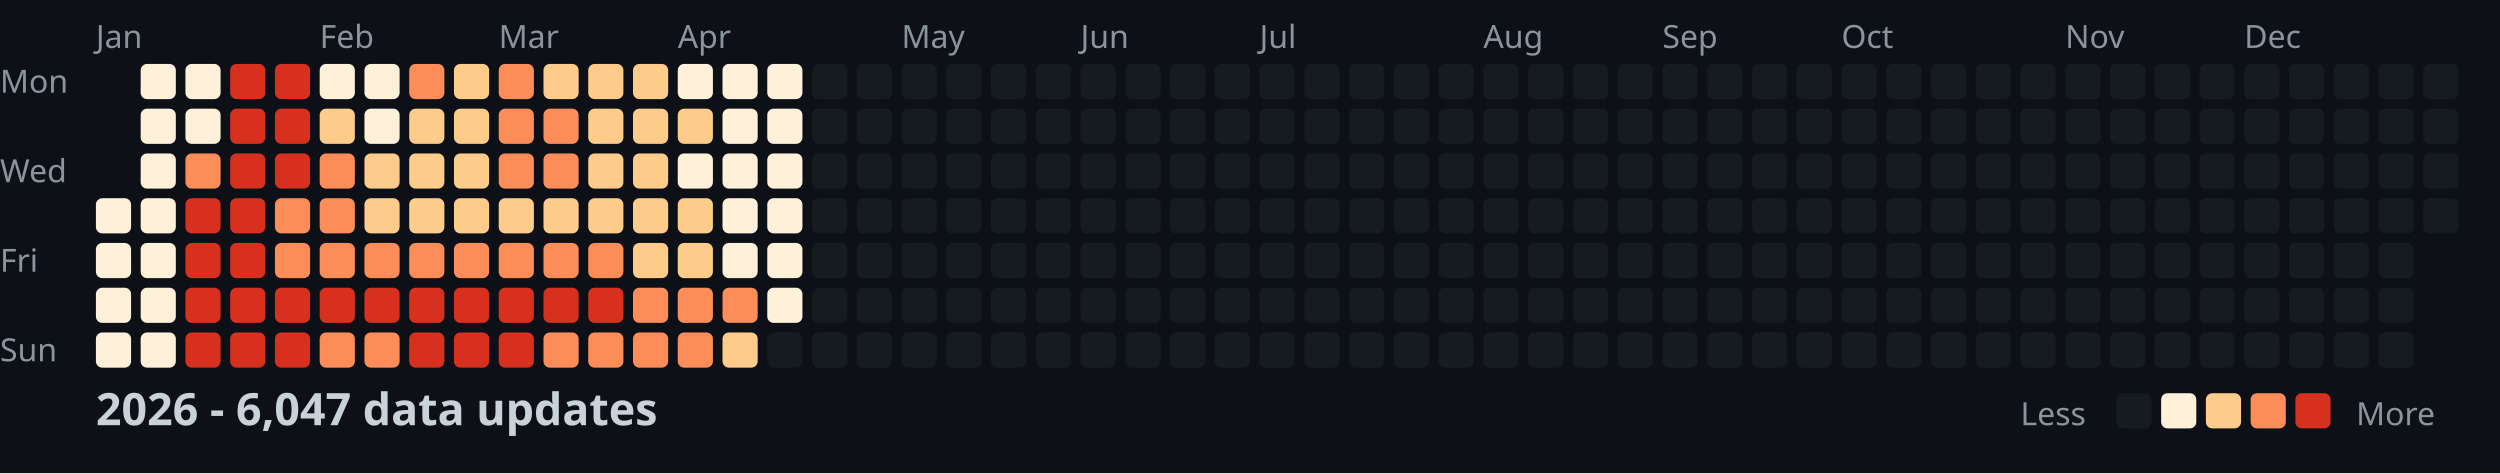
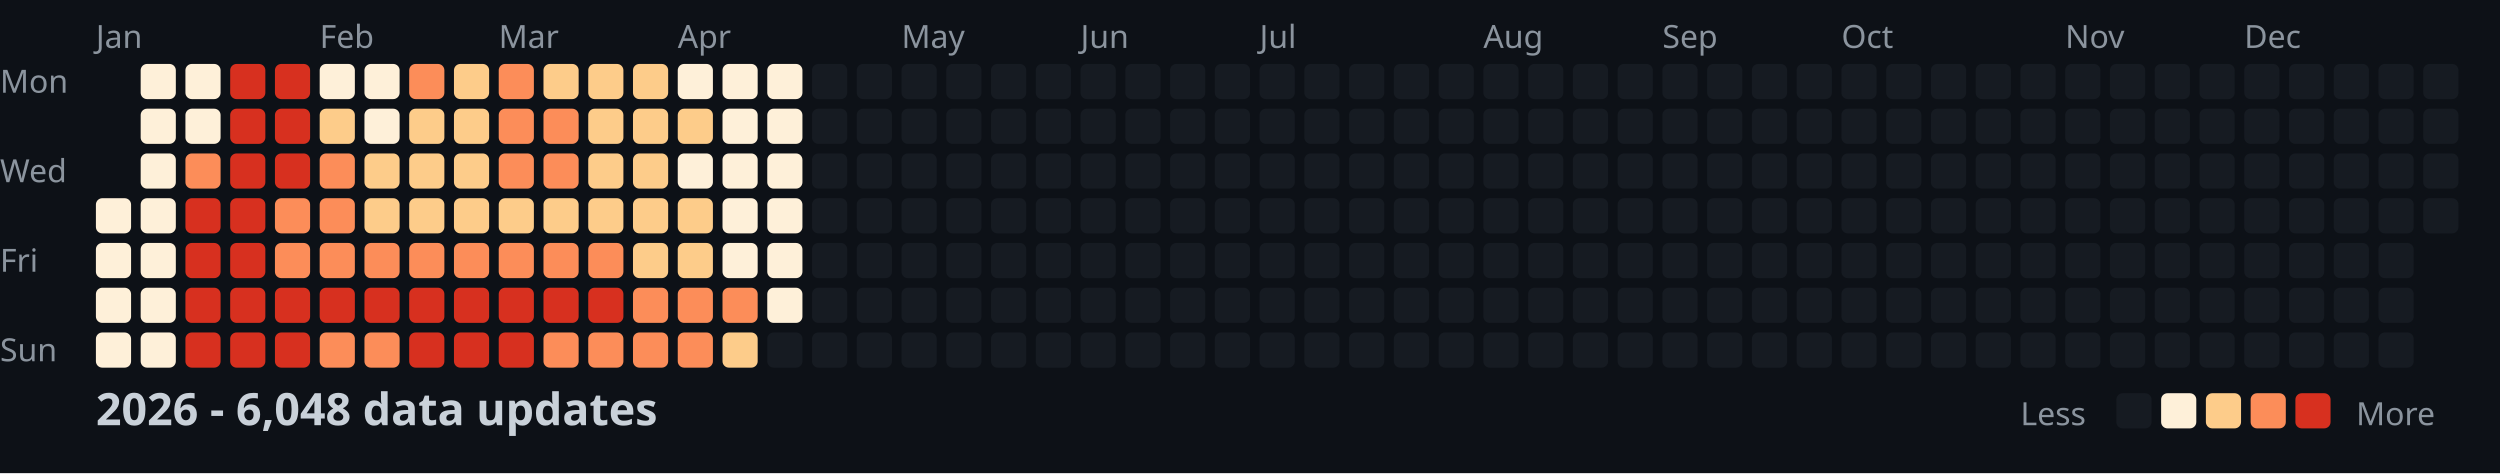
<svg xmlns="http://www.w3.org/2000/svg" width="782" height="148">
  <style>
    .month { font: 10px sans-serif; fill: #8b949e; }
    .day { font: 10px sans-serif; fill: #8b949e; }
    .title { font: bold 14px sans-serif; fill: #c9d1d9; }
    .legend { font: 10px sans-serif; fill: #8b949e; }
  </style>
  <rect width="100%" height="100%" fill="#0d1117" />
  <text x="0" y="29" class="day">Mon</text>
  <text x="0" y="57" class="day">Wed</text>
  <text x="0" y="85" class="day">Fri</text>
  <text x="0" y="113" class="day">Sun</text>
  <text x="30" y="15" class="month">Jan</text>
  <text x="100" y="15" class="month">Feb</text>
  <text x="156" y="15" class="month">Mar</text>
  <text x="212" y="15" class="month">Apr</text>
  <text x="282" y="15" class="month">May</text>
  <text x="338" y="15" class="month">Jun</text>
  <text x="394" y="15" class="month">Jul</text>
  <text x="464" y="15" class="month">Aug</text>
  <text x="520" y="15" class="month">Sep</text>
  <text x="576" y="15" class="month">Oct</text>
  <text x="646" y="15" class="month">Nov</text>
  <text x="702" y="15" class="month">Dec</text>
  <rect x="30" y="62" width="11" height="11" fill="#fef0d9" rx="2" />
  <rect x="30" y="76" width="11" height="11" fill="#fef0d9" rx="2" />
  <rect x="30" y="90" width="11" height="11" fill="#fef0d9" rx="2" />
  <rect x="30" y="104" width="11" height="11" fill="#fef0d9" rx="2" />
  <rect x="44" y="20" width="11" height="11" fill="#fef0d9" rx="2" />
  <rect x="44" y="34" width="11" height="11" fill="#fef0d9" rx="2" />
  <rect x="44" y="48" width="11" height="11" fill="#fef0d9" rx="2" />
  <rect x="44" y="62" width="11" height="11" fill="#fef0d9" rx="2" />
  <rect x="44" y="76" width="11" height="11" fill="#fef0d9" rx="2" />
  <rect x="44" y="90" width="11" height="11" fill="#fef0d9" rx="2" />
  <rect x="44" y="104" width="11" height="11" fill="#fef0d9" rx="2" />
  <rect x="58" y="20" width="11" height="11" fill="#fef0d9" rx="2" />
  <rect x="58" y="34" width="11" height="11" fill="#fef0d9" rx="2" />
  <rect x="58" y="48" width="11" height="11" fill="#fc8d59" rx="2" />
  <rect x="58" y="62" width="11" height="11" fill="#d7301f" rx="2" />
  <rect x="58" y="76" width="11" height="11" fill="#d7301f" rx="2" />
  <rect x="58" y="90" width="11" height="11" fill="#d7301f" rx="2" />
  <rect x="58" y="104" width="11" height="11" fill="#d7301f" rx="2" />
  <rect x="72" y="20" width="11" height="11" fill="#d7301f" rx="2" />
  <rect x="72" y="34" width="11" height="11" fill="#d7301f" rx="2" />
  <rect x="72" y="48" width="11" height="11" fill="#d7301f" rx="2" />
  <rect x="72" y="62" width="11" height="11" fill="#d7301f" rx="2" />
  <rect x="72" y="76" width="11" height="11" fill="#d7301f" rx="2" />
  <rect x="72" y="90" width="11" height="11" fill="#d7301f" rx="2" />
  <rect x="72" y="104" width="11" height="11" fill="#d7301f" rx="2" />
  <rect x="86" y="20" width="11" height="11" fill="#d7301f" rx="2" />
  <rect x="86" y="34" width="11" height="11" fill="#d7301f" rx="2" />
  <rect x="86" y="48" width="11" height="11" fill="#d7301f" rx="2" />
  <rect x="86" y="62" width="11" height="11" fill="#fc8d59" rx="2" />
  <rect x="86" y="76" width="11" height="11" fill="#fc8d59" rx="2" />
  <rect x="86" y="90" width="11" height="11" fill="#d7301f" rx="2" />
  <rect x="86" y="104" width="11" height="11" fill="#d7301f" rx="2" />
  <rect x="100" y="20" width="11" height="11" fill="#fef0d9" rx="2" />
  <rect x="100" y="34" width="11" height="11" fill="#fdcc8a" rx="2" />
  <rect x="100" y="48" width="11" height="11" fill="#fc8d59" rx="2" />
  <rect x="100" y="62" width="11" height="11" fill="#fc8d59" rx="2" />
  <rect x="100" y="76" width="11" height="11" fill="#fc8d59" rx="2" />
  <rect x="100" y="90" width="11" height="11" fill="#d7301f" rx="2" />
  <rect x="100" y="104" width="11" height="11" fill="#fc8d59" rx="2" />
  <rect x="114" y="20" width="11" height="11" fill="#fef0d9" rx="2" />
  <rect x="114" y="34" width="11" height="11" fill="#fef0d9" rx="2" />
  <rect x="114" y="48" width="11" height="11" fill="#fdcc8a" rx="2" />
  <rect x="114" y="62" width="11" height="11" fill="#fdcc8a" rx="2" />
  <rect x="114" y="76" width="11" height="11" fill="#fc8d59" rx="2" />
  <rect x="114" y="90" width="11" height="11" fill="#d7301f" rx="2" />
  <rect x="114" y="104" width="11" height="11" fill="#fc8d59" rx="2" />
  <rect x="128" y="20" width="11" height="11" fill="#fc8d59" rx="2" />
  <rect x="128" y="34" width="11" height="11" fill="#fdcc8a" rx="2" />
  <rect x="128" y="48" width="11" height="11" fill="#fdcc8a" rx="2" />
  <rect x="128" y="62" width="11" height="11" fill="#fdcc8a" rx="2" />
  <rect x="128" y="76" width="11" height="11" fill="#fc8d59" rx="2" />
  <rect x="128" y="90" width="11" height="11" fill="#d7301f" rx="2" />
  <rect x="128" y="104" width="11" height="11" fill="#d7301f" rx="2" />
  <rect x="142" y="20" width="11" height="11" fill="#fdcc8a" rx="2" />
  <rect x="142" y="34" width="11" height="11" fill="#fdcc8a" rx="2" />
  <rect x="142" y="48" width="11" height="11" fill="#fdcc8a" rx="2" />
  <rect x="142" y="62" width="11" height="11" fill="#fdcc8a" rx="2" />
  <rect x="142" y="76" width="11" height="11" fill="#fc8d59" rx="2" />
  <rect x="142" y="90" width="11" height="11" fill="#d7301f" rx="2" />
  <rect x="142" y="104" width="11" height="11" fill="#d7301f" rx="2" />
  <rect x="156" y="20" width="11" height="11" fill="#fc8d59" rx="2" />
  <rect x="156" y="34" width="11" height="11" fill="#fc8d59" rx="2" />
  <rect x="156" y="48" width="11" height="11" fill="#fc8d59" rx="2" />
  <rect x="156" y="62" width="11" height="11" fill="#fdcc8a" rx="2" />
  <rect x="156" y="76" width="11" height="11" fill="#fc8d59" rx="2" />
  <rect x="156" y="90" width="11" height="11" fill="#d7301f" rx="2" />
  <rect x="156" y="104" width="11" height="11" fill="#d7301f" rx="2" />
  <rect x="170" y="20" width="11" height="11" fill="#fdcc8a" rx="2" />
  <rect x="170" y="34" width="11" height="11" fill="#fc8d59" rx="2" />
  <rect x="170" y="48" width="11" height="11" fill="#fc8d59" rx="2" />
  <rect x="170" y="62" width="11" height="11" fill="#fdcc8a" rx="2" />
  <rect x="170" y="76" width="11" height="11" fill="#fc8d59" rx="2" />
  <rect x="170" y="90" width="11" height="11" fill="#d7301f" rx="2" />
  <rect x="170" y="104" width="11" height="11" fill="#fc8d59" rx="2" />
  <rect x="184" y="20" width="11" height="11" fill="#fdcc8a" rx="2" />
  <rect x="184" y="34" width="11" height="11" fill="#fdcc8a" rx="2" />
  <rect x="184" y="48" width="11" height="11" fill="#fdcc8a" rx="2" />
  <rect x="184" y="62" width="11" height="11" fill="#fdcc8a" rx="2" />
  <rect x="184" y="76" width="11" height="11" fill="#fc8d59" rx="2" />
  <rect x="184" y="90" width="11" height="11" fill="#d7301f" rx="2" />
  <rect x="184" y="104" width="11" height="11" fill="#fc8d59" rx="2" />
  <rect x="198" y="20" width="11" height="11" fill="#fdcc8a" rx="2" />
  <rect x="198" y="34" width="11" height="11" fill="#fdcc8a" rx="2" />
  <rect x="198" y="48" width="11" height="11" fill="#fdcc8a" rx="2" />
  <rect x="198" y="62" width="11" height="11" fill="#fdcc8a" rx="2" />
  <rect x="198" y="76" width="11" height="11" fill="#fdcc8a" rx="2" />
  <rect x="198" y="90" width="11" height="11" fill="#fc8d59" rx="2" />
  <rect x="198" y="104" width="11" height="11" fill="#fc8d59" rx="2" />
  <rect x="212" y="20" width="11" height="11" fill="#fef0d9" rx="2" />
  <rect x="212" y="34" width="11" height="11" fill="#fdcc8a" rx="2" />
  <rect x="212" y="48" width="11" height="11" fill="#fef0d9" rx="2" />
  <rect x="212" y="62" width="11" height="11" fill="#fdcc8a" rx="2" />
  <rect x="212" y="76" width="11" height="11" fill="#fdcc8a" rx="2" />
  <rect x="212" y="90" width="11" height="11" fill="#fc8d59" rx="2" />
  <rect x="212" y="104" width="11" height="11" fill="#fc8d59" rx="2" />
  <rect x="226" y="20" width="11" height="11" fill="#fef0d9" rx="2" />
  <rect x="226" y="34" width="11" height="11" fill="#fef0d9" rx="2" />
  <rect x="226" y="48" width="11" height="11" fill="#fef0d9" rx="2" />
  <rect x="226" y="62" width="11" height="11" fill="#fef0d9" rx="2" />
  <rect x="226" y="76" width="11" height="11" fill="#fef0d9" rx="2" />
  <rect x="226" y="90" width="11" height="11" fill="#fc8d59" rx="2" />
  <rect x="226" y="104" width="11" height="11" fill="#fdcc8a" rx="2" />
  <rect x="240" y="20" width="11" height="11" fill="#fef0d9" rx="2" />
  <rect x="240" y="34" width="11" height="11" fill="#fef0d9" rx="2" />
  <rect x="240" y="48" width="11" height="11" fill="#fef0d9" rx="2" />
  <rect x="240" y="62" width="11" height="11" fill="#fef0d9" rx="2" />
  <rect x="240" y="76" width="11" height="11" fill="#fef0d9" rx="2" />
  <rect x="240" y="90" width="11" height="11" fill="#fef0d9" rx="2" />
  <rect x="240" y="104" width="11" height="11" fill="#161b22" rx="2" />
  <rect x="254" y="20" width="11" height="11" fill="#161b22" rx="2" />
  <rect x="254" y="34" width="11" height="11" fill="#161b22" rx="2" />
  <rect x="254" y="48" width="11" height="11" fill="#161b22" rx="2" />
  <rect x="254" y="62" width="11" height="11" fill="#161b22" rx="2" />
  <rect x="254" y="76" width="11" height="11" fill="#161b22" rx="2" />
  <rect x="254" y="90" width="11" height="11" fill="#161b22" rx="2" />
  <rect x="254" y="104" width="11" height="11" fill="#161b22" rx="2" />
  <rect x="268" y="20" width="11" height="11" fill="#161b22" rx="2" />
  <rect x="268" y="34" width="11" height="11" fill="#161b22" rx="2" />
  <rect x="268" y="48" width="11" height="11" fill="#161b22" rx="2" />
  <rect x="268" y="62" width="11" height="11" fill="#161b22" rx="2" />
  <rect x="268" y="76" width="11" height="11" fill="#161b22" rx="2" />
  <rect x="268" y="90" width="11" height="11" fill="#161b22" rx="2" />
  <rect x="268" y="104" width="11" height="11" fill="#161b22" rx="2" />
  <rect x="282" y="20" width="11" height="11" fill="#161b22" rx="2" />
  <rect x="282" y="34" width="11" height="11" fill="#161b22" rx="2" />
  <rect x="282" y="48" width="11" height="11" fill="#161b22" rx="2" />
  <rect x="282" y="62" width="11" height="11" fill="#161b22" rx="2" />
  <rect x="282" y="76" width="11" height="11" fill="#161b22" rx="2" />
  <rect x="282" y="90" width="11" height="11" fill="#161b22" rx="2" />
  <rect x="282" y="104" width="11" height="11" fill="#161b22" rx="2" />
  <rect x="296" y="20" width="11" height="11" fill="#161b22" rx="2" />
  <rect x="296" y="34" width="11" height="11" fill="#161b22" rx="2" />
  <rect x="296" y="48" width="11" height="11" fill="#161b22" rx="2" />
  <rect x="296" y="62" width="11" height="11" fill="#161b22" rx="2" />
  <rect x="296" y="76" width="11" height="11" fill="#161b22" rx="2" />
  <rect x="296" y="90" width="11" height="11" fill="#161b22" rx="2" />
  <rect x="296" y="104" width="11" height="11" fill="#161b22" rx="2" />
  <rect x="310" y="20" width="11" height="11" fill="#161b22" rx="2" />
  <rect x="310" y="34" width="11" height="11" fill="#161b22" rx="2" />
  <rect x="310" y="48" width="11" height="11" fill="#161b22" rx="2" />
  <rect x="310" y="62" width="11" height="11" fill="#161b22" rx="2" />
  <rect x="310" y="76" width="11" height="11" fill="#161b22" rx="2" />
  <rect x="310" y="90" width="11" height="11" fill="#161b22" rx="2" />
  <rect x="310" y="104" width="11" height="11" fill="#161b22" rx="2" />
  <rect x="324" y="20" width="11" height="11" fill="#161b22" rx="2" />
  <rect x="324" y="34" width="11" height="11" fill="#161b22" rx="2" />
  <rect x="324" y="48" width="11" height="11" fill="#161b22" rx="2" />
  <rect x="324" y="62" width="11" height="11" fill="#161b22" rx="2" />
  <rect x="324" y="76" width="11" height="11" fill="#161b22" rx="2" />
  <rect x="324" y="90" width="11" height="11" fill="#161b22" rx="2" />
  <rect x="324" y="104" width="11" height="11" fill="#161b22" rx="2" />
  <rect x="338" y="20" width="11" height="11" fill="#161b22" rx="2" />
  <rect x="338" y="34" width="11" height="11" fill="#161b22" rx="2" />
  <rect x="338" y="48" width="11" height="11" fill="#161b22" rx="2" />
  <rect x="338" y="62" width="11" height="11" fill="#161b22" rx="2" />
  <rect x="338" y="76" width="11" height="11" fill="#161b22" rx="2" />
  <rect x="338" y="90" width="11" height="11" fill="#161b22" rx="2" />
  <rect x="338" y="104" width="11" height="11" fill="#161b22" rx="2" />
  <rect x="352" y="20" width="11" height="11" fill="#161b22" rx="2" />
  <rect x="352" y="34" width="11" height="11" fill="#161b22" rx="2" />
  <rect x="352" y="48" width="11" height="11" fill="#161b22" rx="2" />
  <rect x="352" y="62" width="11" height="11" fill="#161b22" rx="2" />
  <rect x="352" y="76" width="11" height="11" fill="#161b22" rx="2" />
  <rect x="352" y="90" width="11" height="11" fill="#161b22" rx="2" />
  <rect x="352" y="104" width="11" height="11" fill="#161b22" rx="2" />
  <rect x="366" y="20" width="11" height="11" fill="#161b22" rx="2" />
  <rect x="366" y="34" width="11" height="11" fill="#161b22" rx="2" />
  <rect x="366" y="48" width="11" height="11" fill="#161b22" rx="2" />
  <rect x="366" y="62" width="11" height="11" fill="#161b22" rx="2" />
  <rect x="366" y="76" width="11" height="11" fill="#161b22" rx="2" />
  <rect x="366" y="90" width="11" height="11" fill="#161b22" rx="2" />
  <rect x="366" y="104" width="11" height="11" fill="#161b22" rx="2" />
  <rect x="380" y="20" width="11" height="11" fill="#161b22" rx="2" />
  <rect x="380" y="34" width="11" height="11" fill="#161b22" rx="2" />
  <rect x="380" y="48" width="11" height="11" fill="#161b22" rx="2" />
  <rect x="380" y="62" width="11" height="11" fill="#161b22" rx="2" />
  <rect x="380" y="76" width="11" height="11" fill="#161b22" rx="2" />
  <rect x="380" y="90" width="11" height="11" fill="#161b22" rx="2" />
  <rect x="380" y="104" width="11" height="11" fill="#161b22" rx="2" />
  <rect x="394" y="20" width="11" height="11" fill="#161b22" rx="2" />
  <rect x="394" y="34" width="11" height="11" fill="#161b22" rx="2" />
  <rect x="394" y="48" width="11" height="11" fill="#161b22" rx="2" />
  <rect x="394" y="62" width="11" height="11" fill="#161b22" rx="2" />
  <rect x="394" y="76" width="11" height="11" fill="#161b22" rx="2" />
  <rect x="394" y="90" width="11" height="11" fill="#161b22" rx="2" />
  <rect x="394" y="104" width="11" height="11" fill="#161b22" rx="2" />
  <rect x="408" y="20" width="11" height="11" fill="#161b22" rx="2" />
  <rect x="408" y="34" width="11" height="11" fill="#161b22" rx="2" />
  <rect x="408" y="48" width="11" height="11" fill="#161b22" rx="2" />
  <rect x="408" y="62" width="11" height="11" fill="#161b22" rx="2" />
  <rect x="408" y="76" width="11" height="11" fill="#161b22" rx="2" />
  <rect x="408" y="90" width="11" height="11" fill="#161b22" rx="2" />
  <rect x="408" y="104" width="11" height="11" fill="#161b22" rx="2" />
  <rect x="422" y="20" width="11" height="11" fill="#161b22" rx="2" />
  <rect x="422" y="34" width="11" height="11" fill="#161b22" rx="2" />
  <rect x="422" y="48" width="11" height="11" fill="#161b22" rx="2" />
  <rect x="422" y="62" width="11" height="11" fill="#161b22" rx="2" />
  <rect x="422" y="76" width="11" height="11" fill="#161b22" rx="2" />
  <rect x="422" y="90" width="11" height="11" fill="#161b22" rx="2" />
  <rect x="422" y="104" width="11" height="11" fill="#161b22" rx="2" />
  <rect x="436" y="20" width="11" height="11" fill="#161b22" rx="2" />
  <rect x="436" y="34" width="11" height="11" fill="#161b22" rx="2" />
  <rect x="436" y="48" width="11" height="11" fill="#161b22" rx="2" />
  <rect x="436" y="62" width="11" height="11" fill="#161b22" rx="2" />
  <rect x="436" y="76" width="11" height="11" fill="#161b22" rx="2" />
  <rect x="436" y="90" width="11" height="11" fill="#161b22" rx="2" />
  <rect x="436" y="104" width="11" height="11" fill="#161b22" rx="2" />
  <rect x="450" y="20" width="11" height="11" fill="#161b22" rx="2" />
  <rect x="450" y="34" width="11" height="11" fill="#161b22" rx="2" />
  <rect x="450" y="48" width="11" height="11" fill="#161b22" rx="2" />
  <rect x="450" y="62" width="11" height="11" fill="#161b22" rx="2" />
  <rect x="450" y="76" width="11" height="11" fill="#161b22" rx="2" />
  <rect x="450" y="90" width="11" height="11" fill="#161b22" rx="2" />
  <rect x="450" y="104" width="11" height="11" fill="#161b22" rx="2" />
  <rect x="464" y="20" width="11" height="11" fill="#161b22" rx="2" />
  <rect x="464" y="34" width="11" height="11" fill="#161b22" rx="2" />
  <rect x="464" y="48" width="11" height="11" fill="#161b22" rx="2" />
  <rect x="464" y="62" width="11" height="11" fill="#161b22" rx="2" />
  <rect x="464" y="76" width="11" height="11" fill="#161b22" rx="2" />
  <rect x="464" y="90" width="11" height="11" fill="#161b22" rx="2" />
  <rect x="464" y="104" width="11" height="11" fill="#161b22" rx="2" />
  <rect x="478" y="20" width="11" height="11" fill="#161b22" rx="2" />
  <rect x="478" y="34" width="11" height="11" fill="#161b22" rx="2" />
  <rect x="478" y="48" width="11" height="11" fill="#161b22" rx="2" />
  <rect x="478" y="62" width="11" height="11" fill="#161b22" rx="2" />
  <rect x="478" y="76" width="11" height="11" fill="#161b22" rx="2" />
  <rect x="478" y="90" width="11" height="11" fill="#161b22" rx="2" />
  <rect x="478" y="104" width="11" height="11" fill="#161b22" rx="2" />
  <rect x="492" y="20" width="11" height="11" fill="#161b22" rx="2" />
  <rect x="492" y="34" width="11" height="11" fill="#161b22" rx="2" />
  <rect x="492" y="48" width="11" height="11" fill="#161b22" rx="2" />
  <rect x="492" y="62" width="11" height="11" fill="#161b22" rx="2" />
  <rect x="492" y="76" width="11" height="11" fill="#161b22" rx="2" />
  <rect x="492" y="90" width="11" height="11" fill="#161b22" rx="2" />
  <rect x="492" y="104" width="11" height="11" fill="#161b22" rx="2" />
  <rect x="506" y="20" width="11" height="11" fill="#161b22" rx="2" />
  <rect x="506" y="34" width="11" height="11" fill="#161b22" rx="2" />
  <rect x="506" y="48" width="11" height="11" fill="#161b22" rx="2" />
  <rect x="506" y="62" width="11" height="11" fill="#161b22" rx="2" />
  <rect x="506" y="76" width="11" height="11" fill="#161b22" rx="2" />
  <rect x="506" y="90" width="11" height="11" fill="#161b22" rx="2" />
  <rect x="506" y="104" width="11" height="11" fill="#161b22" rx="2" />
  <rect x="520" y="20" width="11" height="11" fill="#161b22" rx="2" />
  <rect x="520" y="34" width="11" height="11" fill="#161b22" rx="2" />
  <rect x="520" y="48" width="11" height="11" fill="#161b22" rx="2" />
  <rect x="520" y="62" width="11" height="11" fill="#161b22" rx="2" />
  <rect x="520" y="76" width="11" height="11" fill="#161b22" rx="2" />
  <rect x="520" y="90" width="11" height="11" fill="#161b22" rx="2" />
  <rect x="520" y="104" width="11" height="11" fill="#161b22" rx="2" />
  <rect x="534" y="20" width="11" height="11" fill="#161b22" rx="2" />
  <rect x="534" y="34" width="11" height="11" fill="#161b22" rx="2" />
  <rect x="534" y="48" width="11" height="11" fill="#161b22" rx="2" />
  <rect x="534" y="62" width="11" height="11" fill="#161b22" rx="2" />
  <rect x="534" y="76" width="11" height="11" fill="#161b22" rx="2" />
  <rect x="534" y="90" width="11" height="11" fill="#161b22" rx="2" />
  <rect x="534" y="104" width="11" height="11" fill="#161b22" rx="2" />
  <rect x="548" y="20" width="11" height="11" fill="#161b22" rx="2" />
  <rect x="548" y="34" width="11" height="11" fill="#161b22" rx="2" />
  <rect x="548" y="48" width="11" height="11" fill="#161b22" rx="2" />
  <rect x="548" y="62" width="11" height="11" fill="#161b22" rx="2" />
  <rect x="548" y="76" width="11" height="11" fill="#161b22" rx="2" />
  <rect x="548" y="90" width="11" height="11" fill="#161b22" rx="2" />
  <rect x="548" y="104" width="11" height="11" fill="#161b22" rx="2" />
  <rect x="562" y="20" width="11" height="11" fill="#161b22" rx="2" />
  <rect x="562" y="34" width="11" height="11" fill="#161b22" rx="2" />
  <rect x="562" y="48" width="11" height="11" fill="#161b22" rx="2" />
  <rect x="562" y="62" width="11" height="11" fill="#161b22" rx="2" />
  <rect x="562" y="76" width="11" height="11" fill="#161b22" rx="2" />
  <rect x="562" y="90" width="11" height="11" fill="#161b22" rx="2" />
  <rect x="562" y="104" width="11" height="11" fill="#161b22" rx="2" />
  <rect x="576" y="20" width="11" height="11" fill="#161b22" rx="2" />
  <rect x="576" y="34" width="11" height="11" fill="#161b22" rx="2" />
  <rect x="576" y="48" width="11" height="11" fill="#161b22" rx="2" />
  <rect x="576" y="62" width="11" height="11" fill="#161b22" rx="2" />
  <rect x="576" y="76" width="11" height="11" fill="#161b22" rx="2" />
  <rect x="576" y="90" width="11" height="11" fill="#161b22" rx="2" />
  <rect x="576" y="104" width="11" height="11" fill="#161b22" rx="2" />
  <rect x="590" y="20" width="11" height="11" fill="#161b22" rx="2" />
  <rect x="590" y="34" width="11" height="11" fill="#161b22" rx="2" />
  <rect x="590" y="48" width="11" height="11" fill="#161b22" rx="2" />
  <rect x="590" y="62" width="11" height="11" fill="#161b22" rx="2" />
  <rect x="590" y="76" width="11" height="11" fill="#161b22" rx="2" />
  <rect x="590" y="90" width="11" height="11" fill="#161b22" rx="2" />
  <rect x="590" y="104" width="11" height="11" fill="#161b22" rx="2" />
  <rect x="604" y="20" width="11" height="11" fill="#161b22" rx="2" />
  <rect x="604" y="34" width="11" height="11" fill="#161b22" rx="2" />
  <rect x="604" y="48" width="11" height="11" fill="#161b22" rx="2" />
  <rect x="604" y="62" width="11" height="11" fill="#161b22" rx="2" />
  <rect x="604" y="76" width="11" height="11" fill="#161b22" rx="2" />
  <rect x="604" y="90" width="11" height="11" fill="#161b22" rx="2" />
  <rect x="604" y="104" width="11" height="11" fill="#161b22" rx="2" />
  <rect x="618" y="20" width="11" height="11" fill="#161b22" rx="2" />
  <rect x="618" y="34" width="11" height="11" fill="#161b22" rx="2" />
  <rect x="618" y="48" width="11" height="11" fill="#161b22" rx="2" />
  <rect x="618" y="62" width="11" height="11" fill="#161b22" rx="2" />
  <rect x="618" y="76" width="11" height="11" fill="#161b22" rx="2" />
  <rect x="618" y="90" width="11" height="11" fill="#161b22" rx="2" />
  <rect x="618" y="104" width="11" height="11" fill="#161b22" rx="2" />
  <rect x="632" y="20" width="11" height="11" fill="#161b22" rx="2" />
  <rect x="632" y="34" width="11" height="11" fill="#161b22" rx="2" />
  <rect x="632" y="48" width="11" height="11" fill="#161b22" rx="2" />
  <rect x="632" y="62" width="11" height="11" fill="#161b22" rx="2" />
  <rect x="632" y="76" width="11" height="11" fill="#161b22" rx="2" />
  <rect x="632" y="90" width="11" height="11" fill="#161b22" rx="2" />
  <rect x="632" y="104" width="11" height="11" fill="#161b22" rx="2" />
  <rect x="646" y="20" width="11" height="11" fill="#161b22" rx="2" />
  <rect x="646" y="34" width="11" height="11" fill="#161b22" rx="2" />
  <rect x="646" y="48" width="11" height="11" fill="#161b22" rx="2" />
  <rect x="646" y="62" width="11" height="11" fill="#161b22" rx="2" />
  <rect x="646" y="76" width="11" height="11" fill="#161b22" rx="2" />
  <rect x="646" y="90" width="11" height="11" fill="#161b22" rx="2" />
  <rect x="646" y="104" width="11" height="11" fill="#161b22" rx="2" />
  <rect x="660" y="20" width="11" height="11" fill="#161b22" rx="2" />
  <rect x="660" y="34" width="11" height="11" fill="#161b22" rx="2" />
  <rect x="660" y="48" width="11" height="11" fill="#161b22" rx="2" />
  <rect x="660" y="62" width="11" height="11" fill="#161b22" rx="2" />
  <rect x="660" y="76" width="11" height="11" fill="#161b22" rx="2" />
  <rect x="660" y="90" width="11" height="11" fill="#161b22" rx="2" />
  <rect x="660" y="104" width="11" height="11" fill="#161b22" rx="2" />
  <rect x="674" y="20" width="11" height="11" fill="#161b22" rx="2" />
  <rect x="674" y="34" width="11" height="11" fill="#161b22" rx="2" />
  <rect x="674" y="48" width="11" height="11" fill="#161b22" rx="2" />
  <rect x="674" y="62" width="11" height="11" fill="#161b22" rx="2" />
  <rect x="674" y="76" width="11" height="11" fill="#161b22" rx="2" />
  <rect x="674" y="90" width="11" height="11" fill="#161b22" rx="2" />
  <rect x="674" y="104" width="11" height="11" fill="#161b22" rx="2" />
  <rect x="688" y="20" width="11" height="11" fill="#161b22" rx="2" />
  <rect x="688" y="34" width="11" height="11" fill="#161b22" rx="2" />
  <rect x="688" y="48" width="11" height="11" fill="#161b22" rx="2" />
  <rect x="688" y="62" width="11" height="11" fill="#161b22" rx="2" />
  <rect x="688" y="76" width="11" height="11" fill="#161b22" rx="2" />
  <rect x="688" y="90" width="11" height="11" fill="#161b22" rx="2" />
  <rect x="688" y="104" width="11" height="11" fill="#161b22" rx="2" />
  <rect x="702" y="20" width="11" height="11" fill="#161b22" rx="2" />
  <rect x="702" y="34" width="11" height="11" fill="#161b22" rx="2" />
  <rect x="702" y="48" width="11" height="11" fill="#161b22" rx="2" />
  <rect x="702" y="62" width="11" height="11" fill="#161b22" rx="2" />
  <rect x="702" y="76" width="11" height="11" fill="#161b22" rx="2" />
  <rect x="702" y="90" width="11" height="11" fill="#161b22" rx="2" />
  <rect x="702" y="104" width="11" height="11" fill="#161b22" rx="2" />
  <rect x="716" y="20" width="11" height="11" fill="#161b22" rx="2" />
  <rect x="716" y="34" width="11" height="11" fill="#161b22" rx="2" />
  <rect x="716" y="48" width="11" height="11" fill="#161b22" rx="2" />
  <rect x="716" y="62" width="11" height="11" fill="#161b22" rx="2" />
  <rect x="716" y="76" width="11" height="11" fill="#161b22" rx="2" />
  <rect x="716" y="90" width="11" height="11" fill="#161b22" rx="2" />
  <rect x="716" y="104" width="11" height="11" fill="#161b22" rx="2" />
  <rect x="730" y="20" width="11" height="11" fill="#161b22" rx="2" />
  <rect x="730" y="34" width="11" height="11" fill="#161b22" rx="2" />
  <rect x="730" y="48" width="11" height="11" fill="#161b22" rx="2" />
  <rect x="730" y="62" width="11" height="11" fill="#161b22" rx="2" />
  <rect x="730" y="76" width="11" height="11" fill="#161b22" rx="2" />
  <rect x="730" y="90" width="11" height="11" fill="#161b22" rx="2" />
  <rect x="730" y="104" width="11" height="11" fill="#161b22" rx="2" />
  <rect x="744" y="20" width="11" height="11" fill="#161b22" rx="2" />
  <rect x="744" y="34" width="11" height="11" fill="#161b22" rx="2" />
  <rect x="744" y="48" width="11" height="11" fill="#161b22" rx="2" />
  <rect x="744" y="62" width="11" height="11" fill="#161b22" rx="2" />
  <rect x="744" y="76" width="11" height="11" fill="#161b22" rx="2" />
  <rect x="744" y="90" width="11" height="11" fill="#161b22" rx="2" />
  <rect x="744" y="104" width="11" height="11" fill="#161b22" rx="2" />
  <rect x="758" y="20" width="11" height="11" fill="#161b22" rx="2" />
  <rect x="758" y="34" width="11" height="11" fill="#161b22" rx="2" />
  <rect x="758" y="48" width="11" height="11" fill="#161b22" rx="2" />
  <rect x="758" y="62" width="11" height="11" fill="#161b22" rx="2" />
-   <text x="30" y="133" class="title">2026 - 6,047 data updates</text>
+   <text x="30" y="133" class="title">2026 - 6,048 data updates</text>
  <text x="632" y="133" class="legend">Less</text>
  <rect x="662" y="123" width="11" height="11" fill="#161b22" rx="2" />
  <rect x="676" y="123" width="11" height="11" fill="#fef0d9" rx="2" />
  <rect x="690" y="123" width="11" height="11" fill="#fdcc8a" rx="2" />
  <rect x="704" y="123" width="11" height="11" fill="#fc8d59" rx="2" />
  <rect x="718" y="123" width="11" height="11" fill="#d7301f" rx="2" />
  <text x="737" y="133" class="legend">More</text>
</svg>
